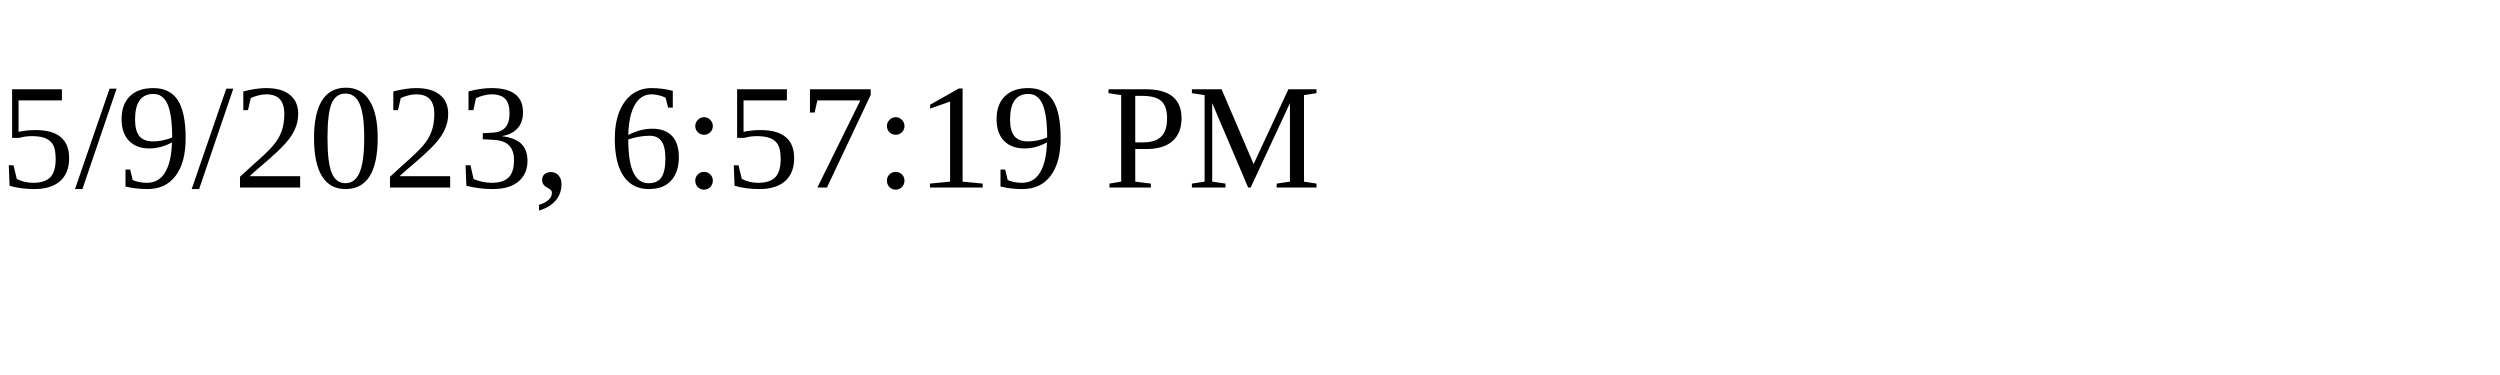
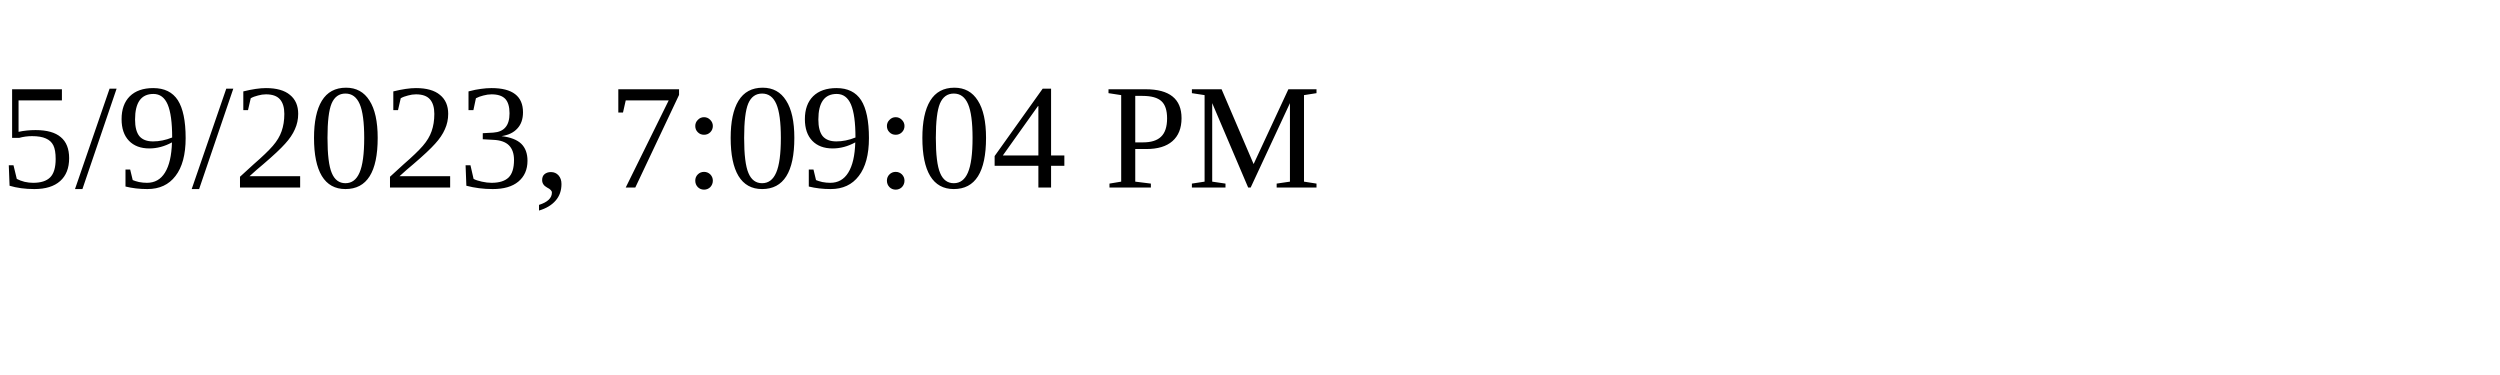
<svg xmlns="http://www.w3.org/2000/svg" height="30" width="200">
-   <text x="0" y="15">5/9/2023, 6:57:19 PM</text>
+   <text x="0" y="15">5/9/2023, 7:09:04 PM</text>
</svg>
